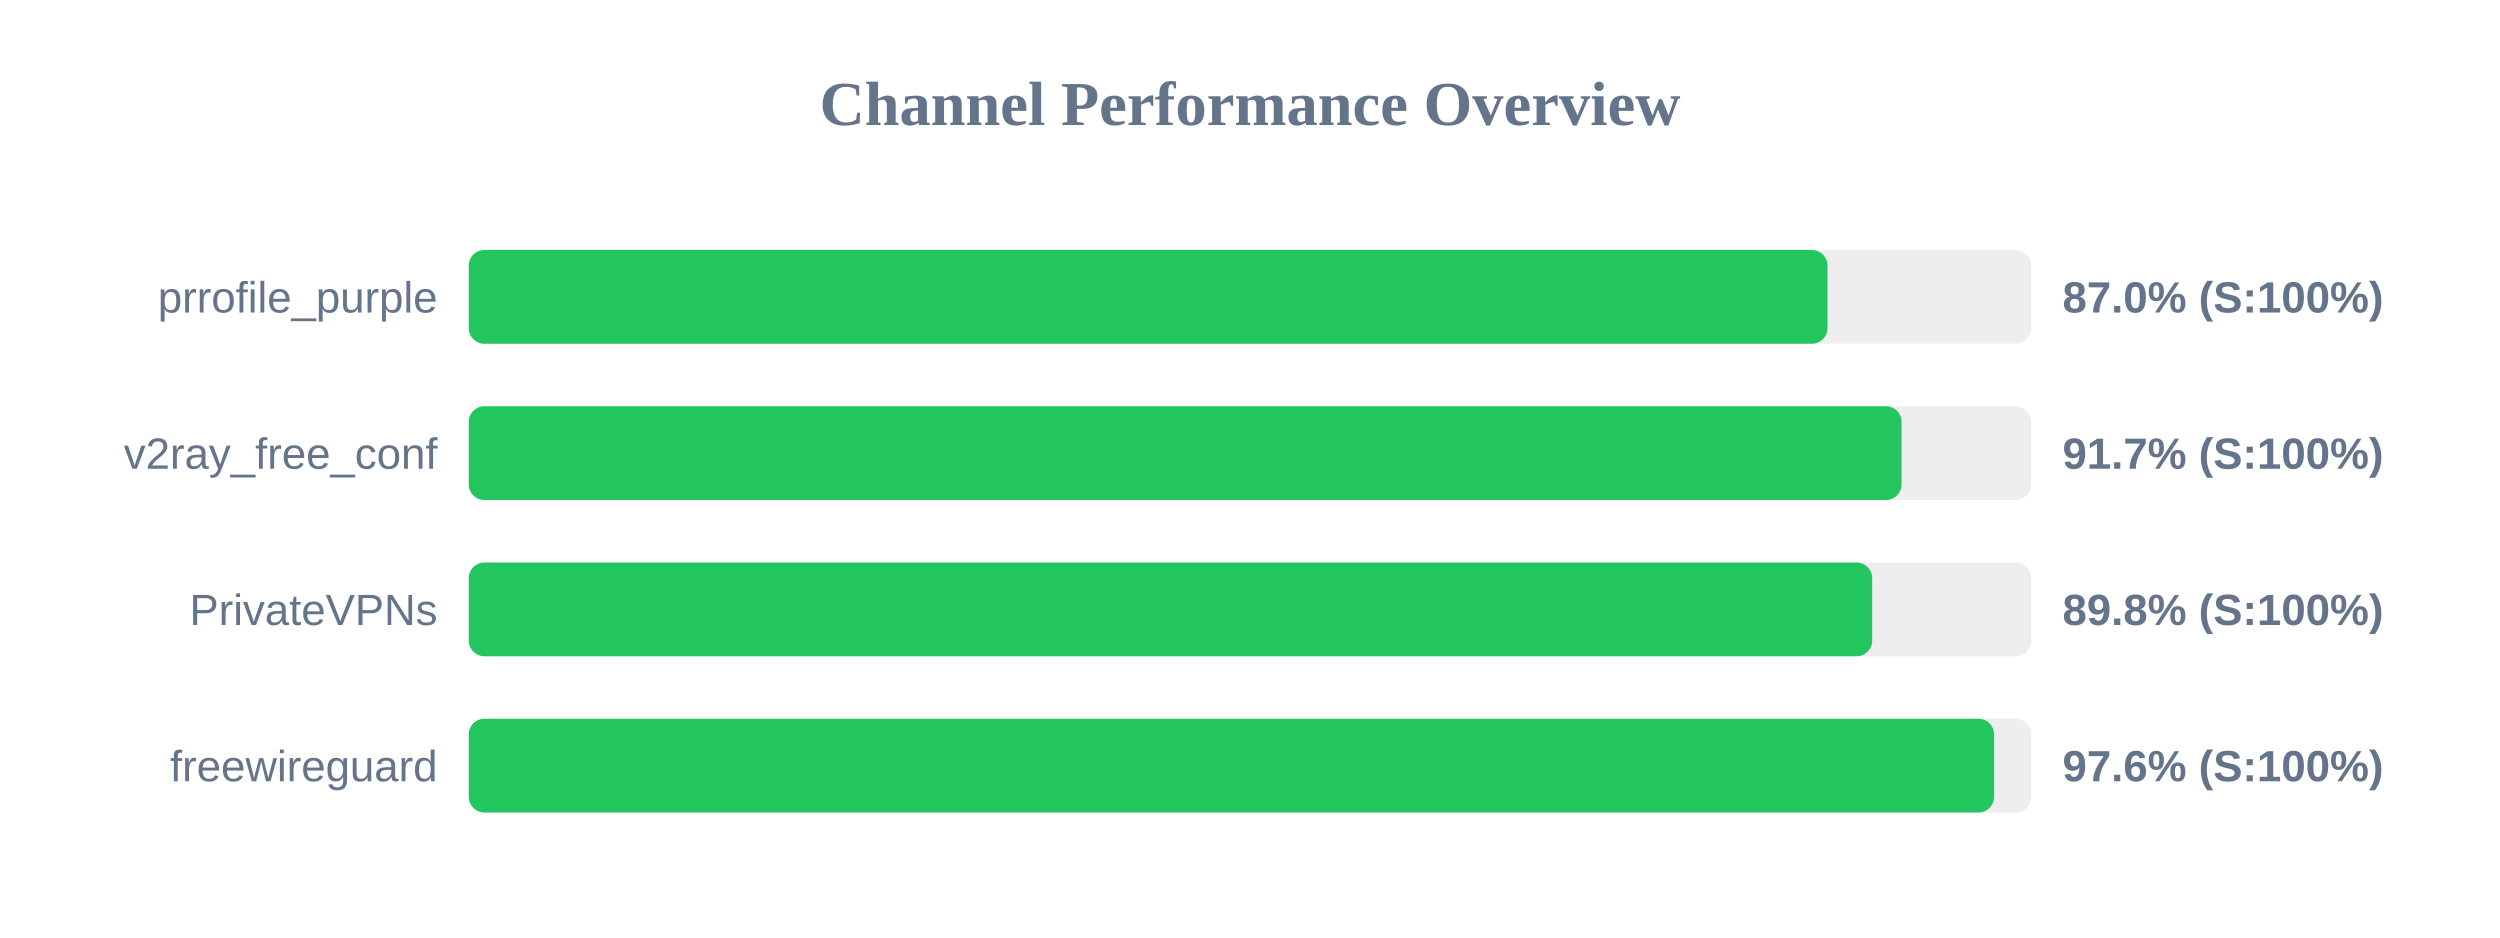
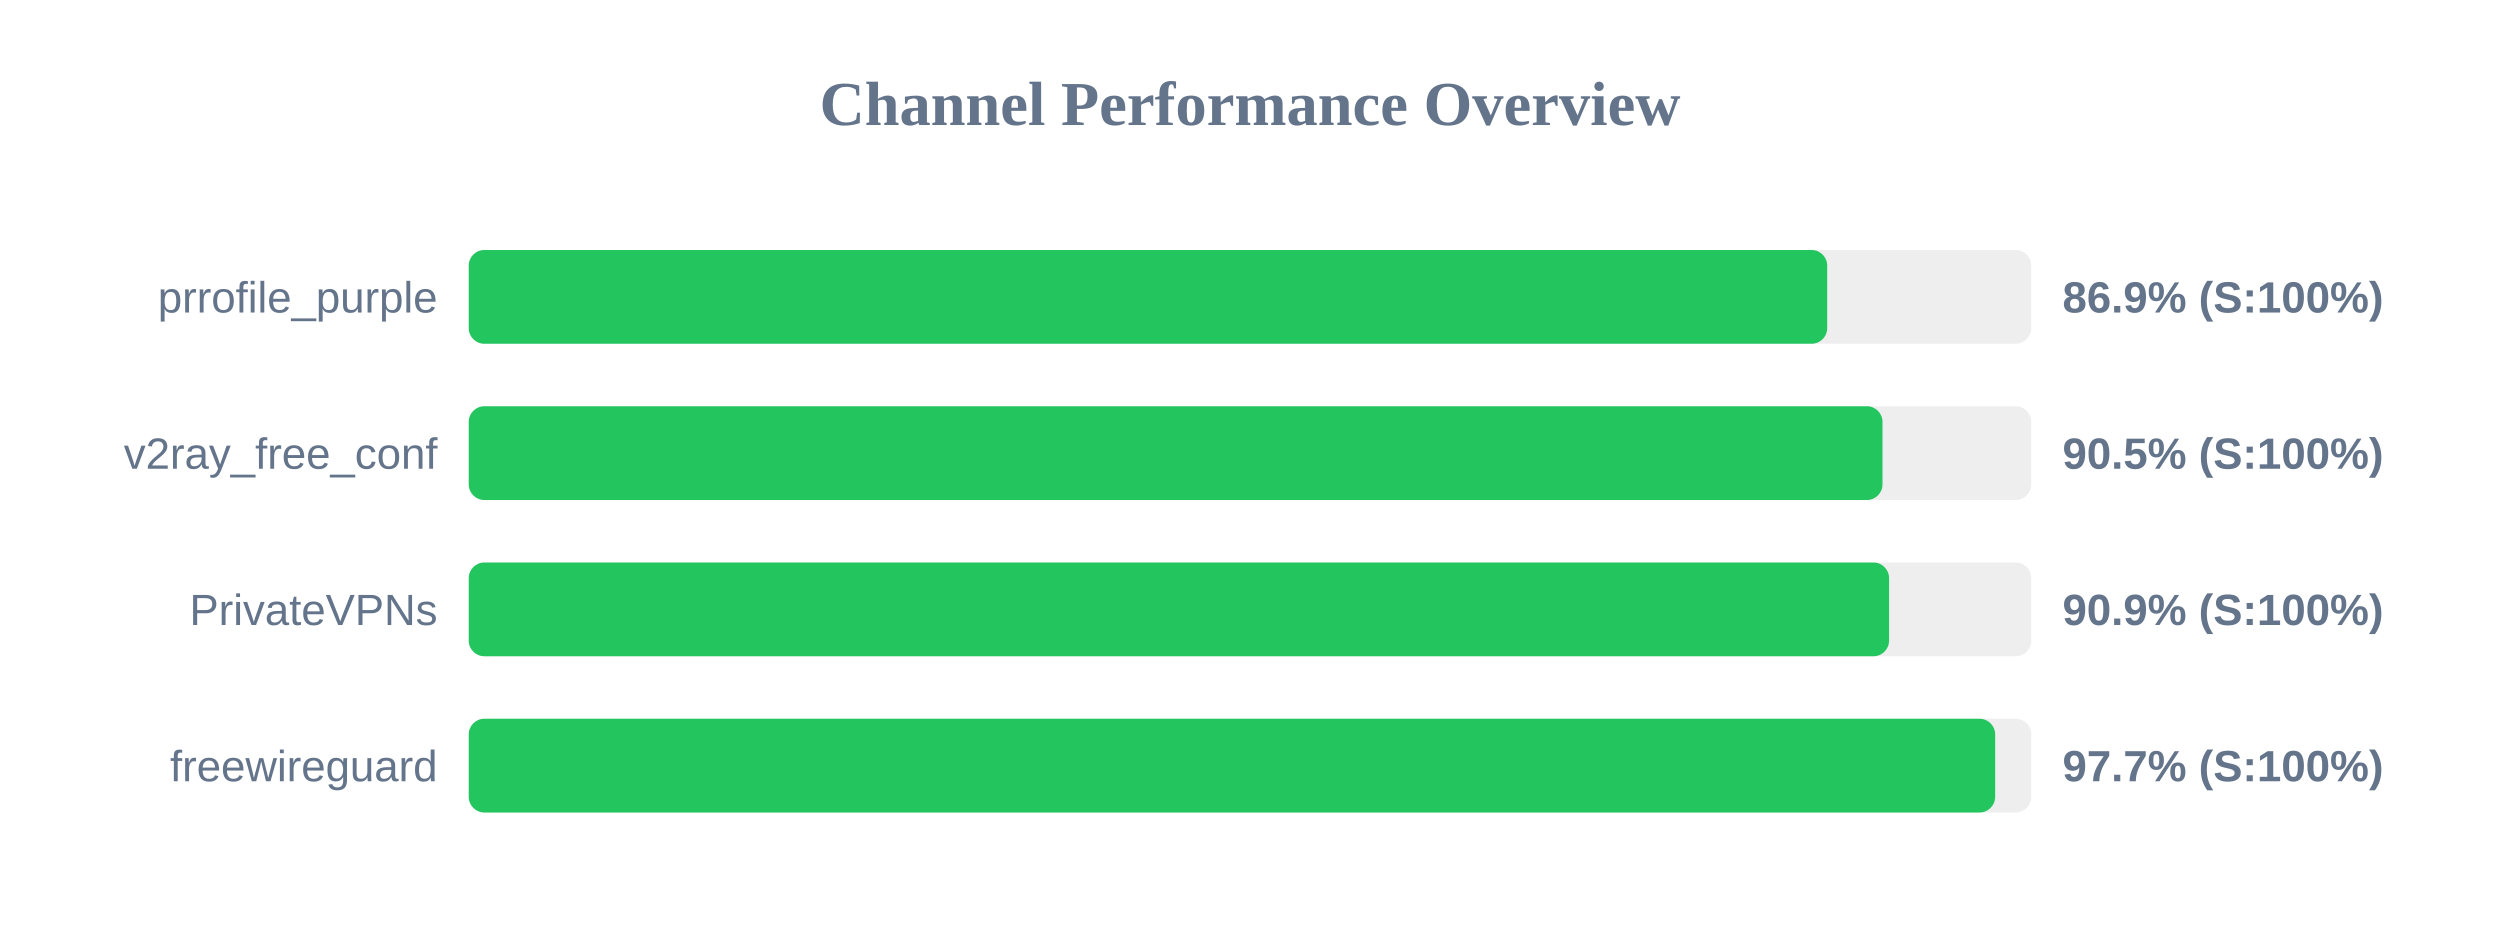
<svg xmlns="http://www.w3.org/2000/svg" width="800" height="300" version="1.1">
  <style>
        .row { font: 14px Arial; fill: #64748b; }
        .score { font: bold 14px Arial; fill: #64748b; }
    </style>
  <text x="400" y="40" text-anchor="middle" font-size="20px" font-weight="bold" fill="#64748b">Channel Performance Overview</text>
  <rect x="150" y="80" width="500" height="30" fill="#eee" rx="5" />
-   <rect x="150" y="80" width="434.8" height="30" fill="#22c55e" rx="5" />
+   <rect x="150" y="80" width="434.7" height="30" fill="#22c55e" rx="5" />
  <text x="140" y="100" text-anchor="end" class="row">prrofile_purple</text>
-   <text x="660" y="100" text-anchor="start" class="score">87.0% (S:100%)</text>
+   <text x="660" y="100" text-anchor="start" class="score">86.9% (S:100%)</text>
  <rect x="150" y="130" width="500" height="30" fill="#eee" rx="5" />
-   <rect x="150" y="130" width="458.5" height="30" fill="#22c55e" rx="5" />
+   <rect x="150" y="130" width="452.4" height="30" fill="#22c55e" rx="5" />
  <text x="140" y="150" text-anchor="end" class="row">v2ray_free_conf</text>
-   <text x="660" y="150" text-anchor="start" class="score">91.7% (S:100%)</text>
+   <text x="660" y="150" text-anchor="start" class="score">90.5% (S:100%)</text>
  <rect x="150" y="180" width="500" height="30" fill="#eee" rx="5" />
-   <rect x="150" y="180" width="449.1" height="30" fill="#22c55e" rx="5" />
+   <rect x="150" y="180" width="454.5" height="30" fill="#22c55e" rx="5" />
  <text x="140" y="200" text-anchor="end" class="row">PrivateVPNs</text>
-   <text x="660" y="200" text-anchor="start" class="score">89.8% (S:100%)</text>
+   <text x="660" y="200" text-anchor="start" class="score">90.9% (S:100%)</text>
  <rect x="150" y="230" width="500" height="30" fill="#eee" rx="5" />
-   <rect x="150" y="230" width="488.1" height="30" fill="#22c55e" rx="5" />
+   <rect x="150" y="230" width="488.45" height="30" fill="#22c55e" rx="5" />
  <text x="140" y="250" text-anchor="end" class="row">freewireguard</text>
-   <text x="660" y="250" text-anchor="start" class="score">97.6% (S:100%)</text>
+   <text x="660" y="250" text-anchor="start" class="score">97.7% (S:100%)</text>
</svg>
